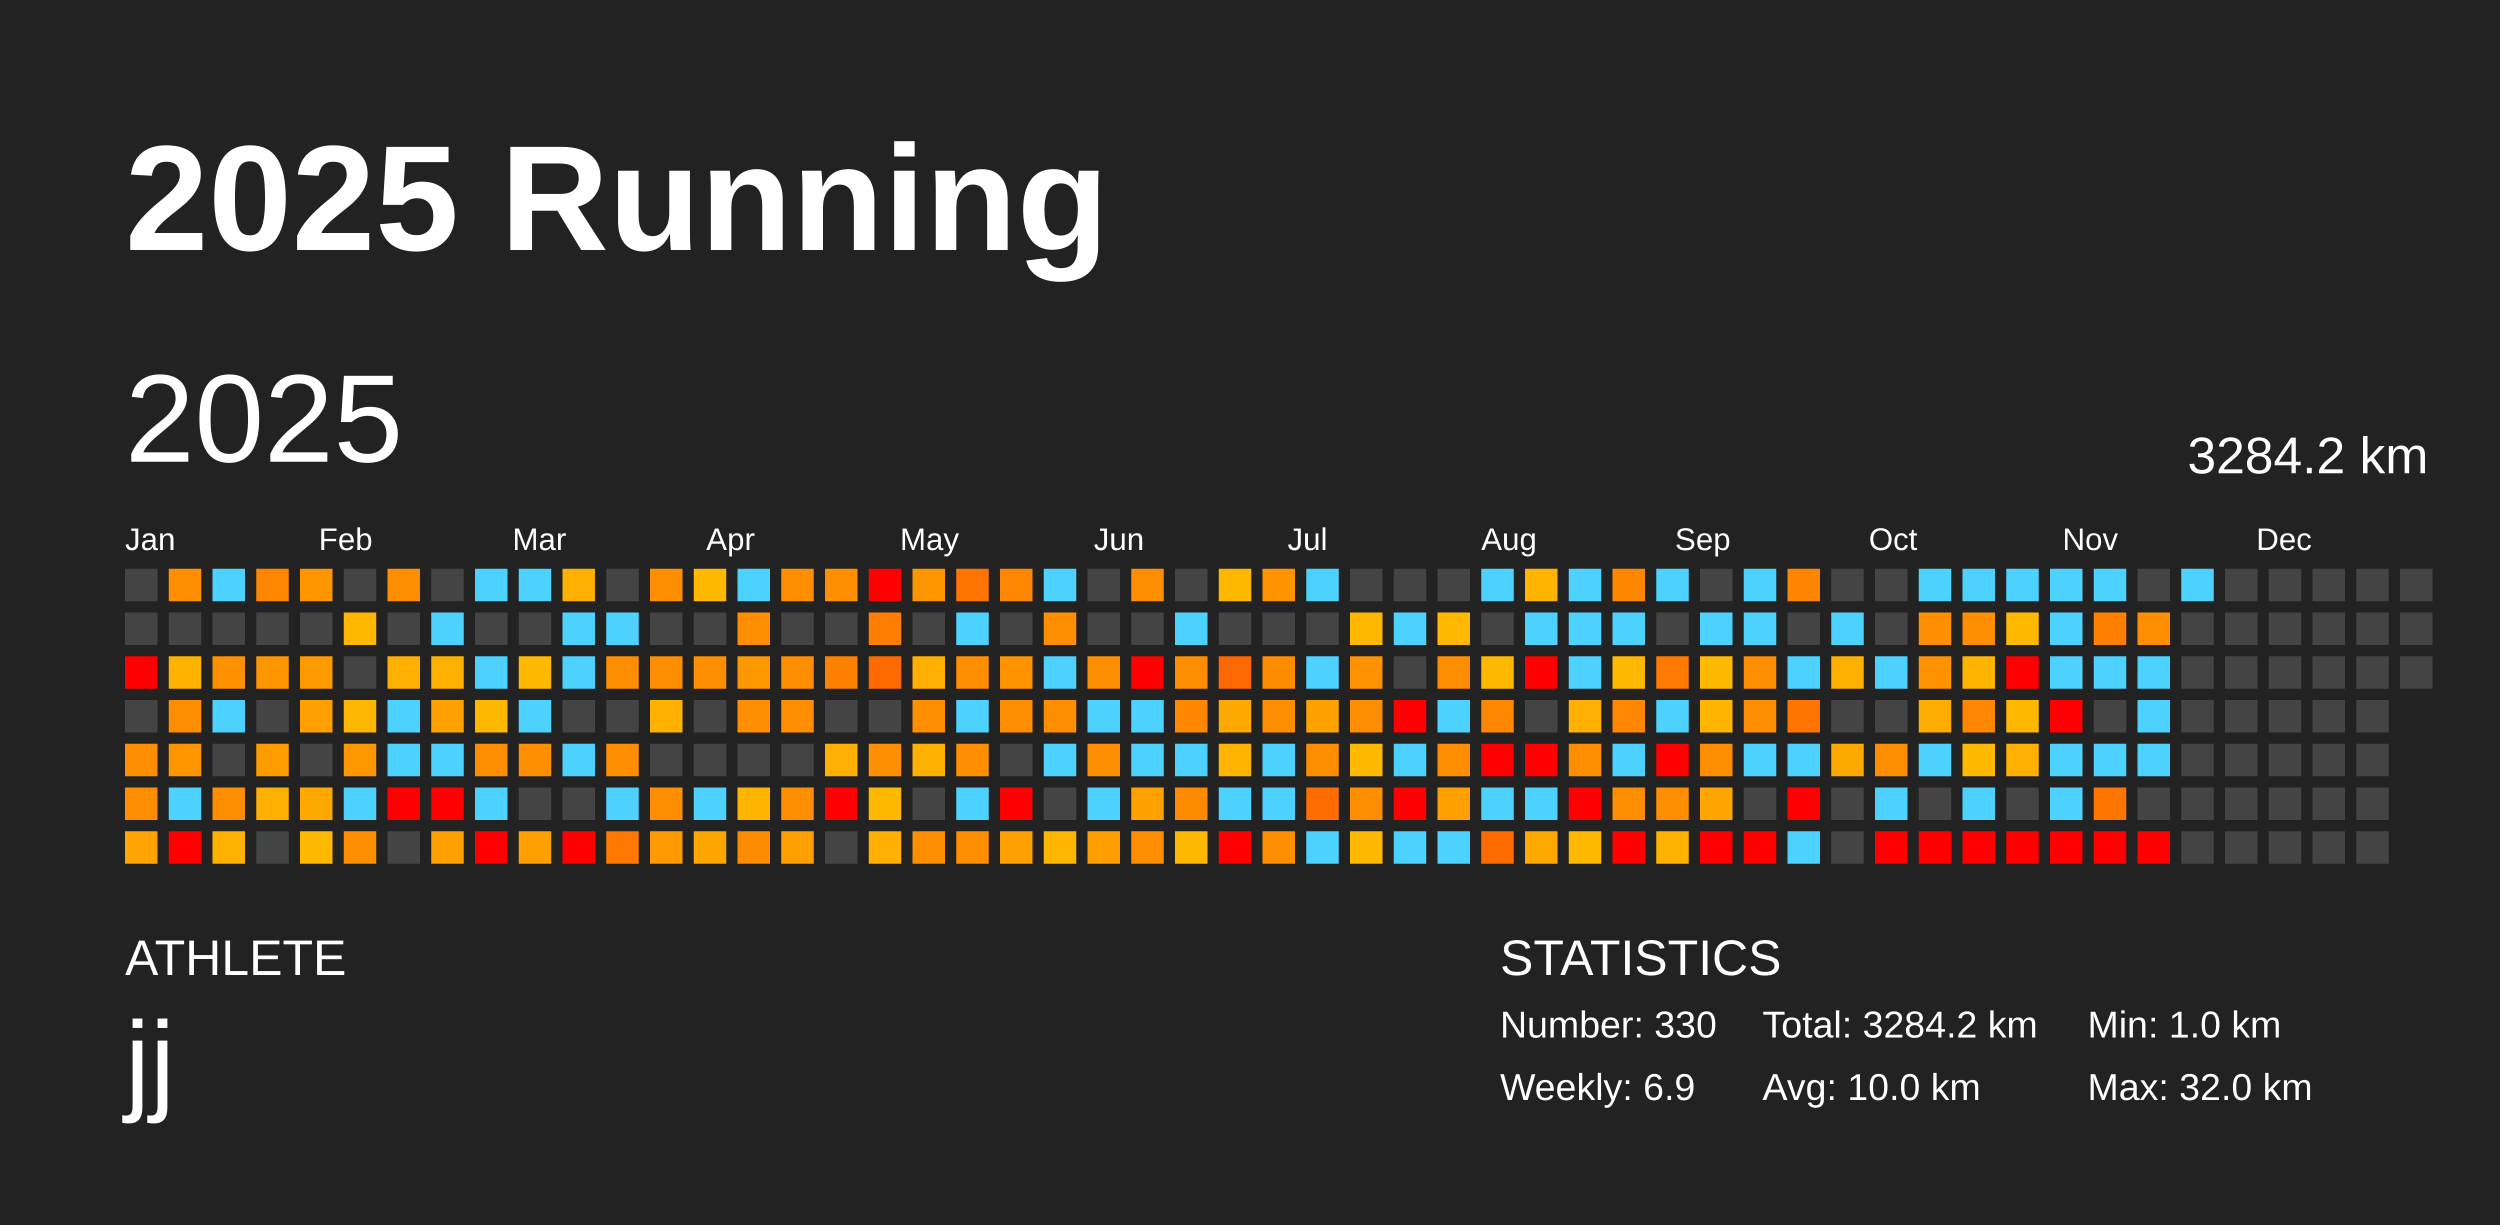
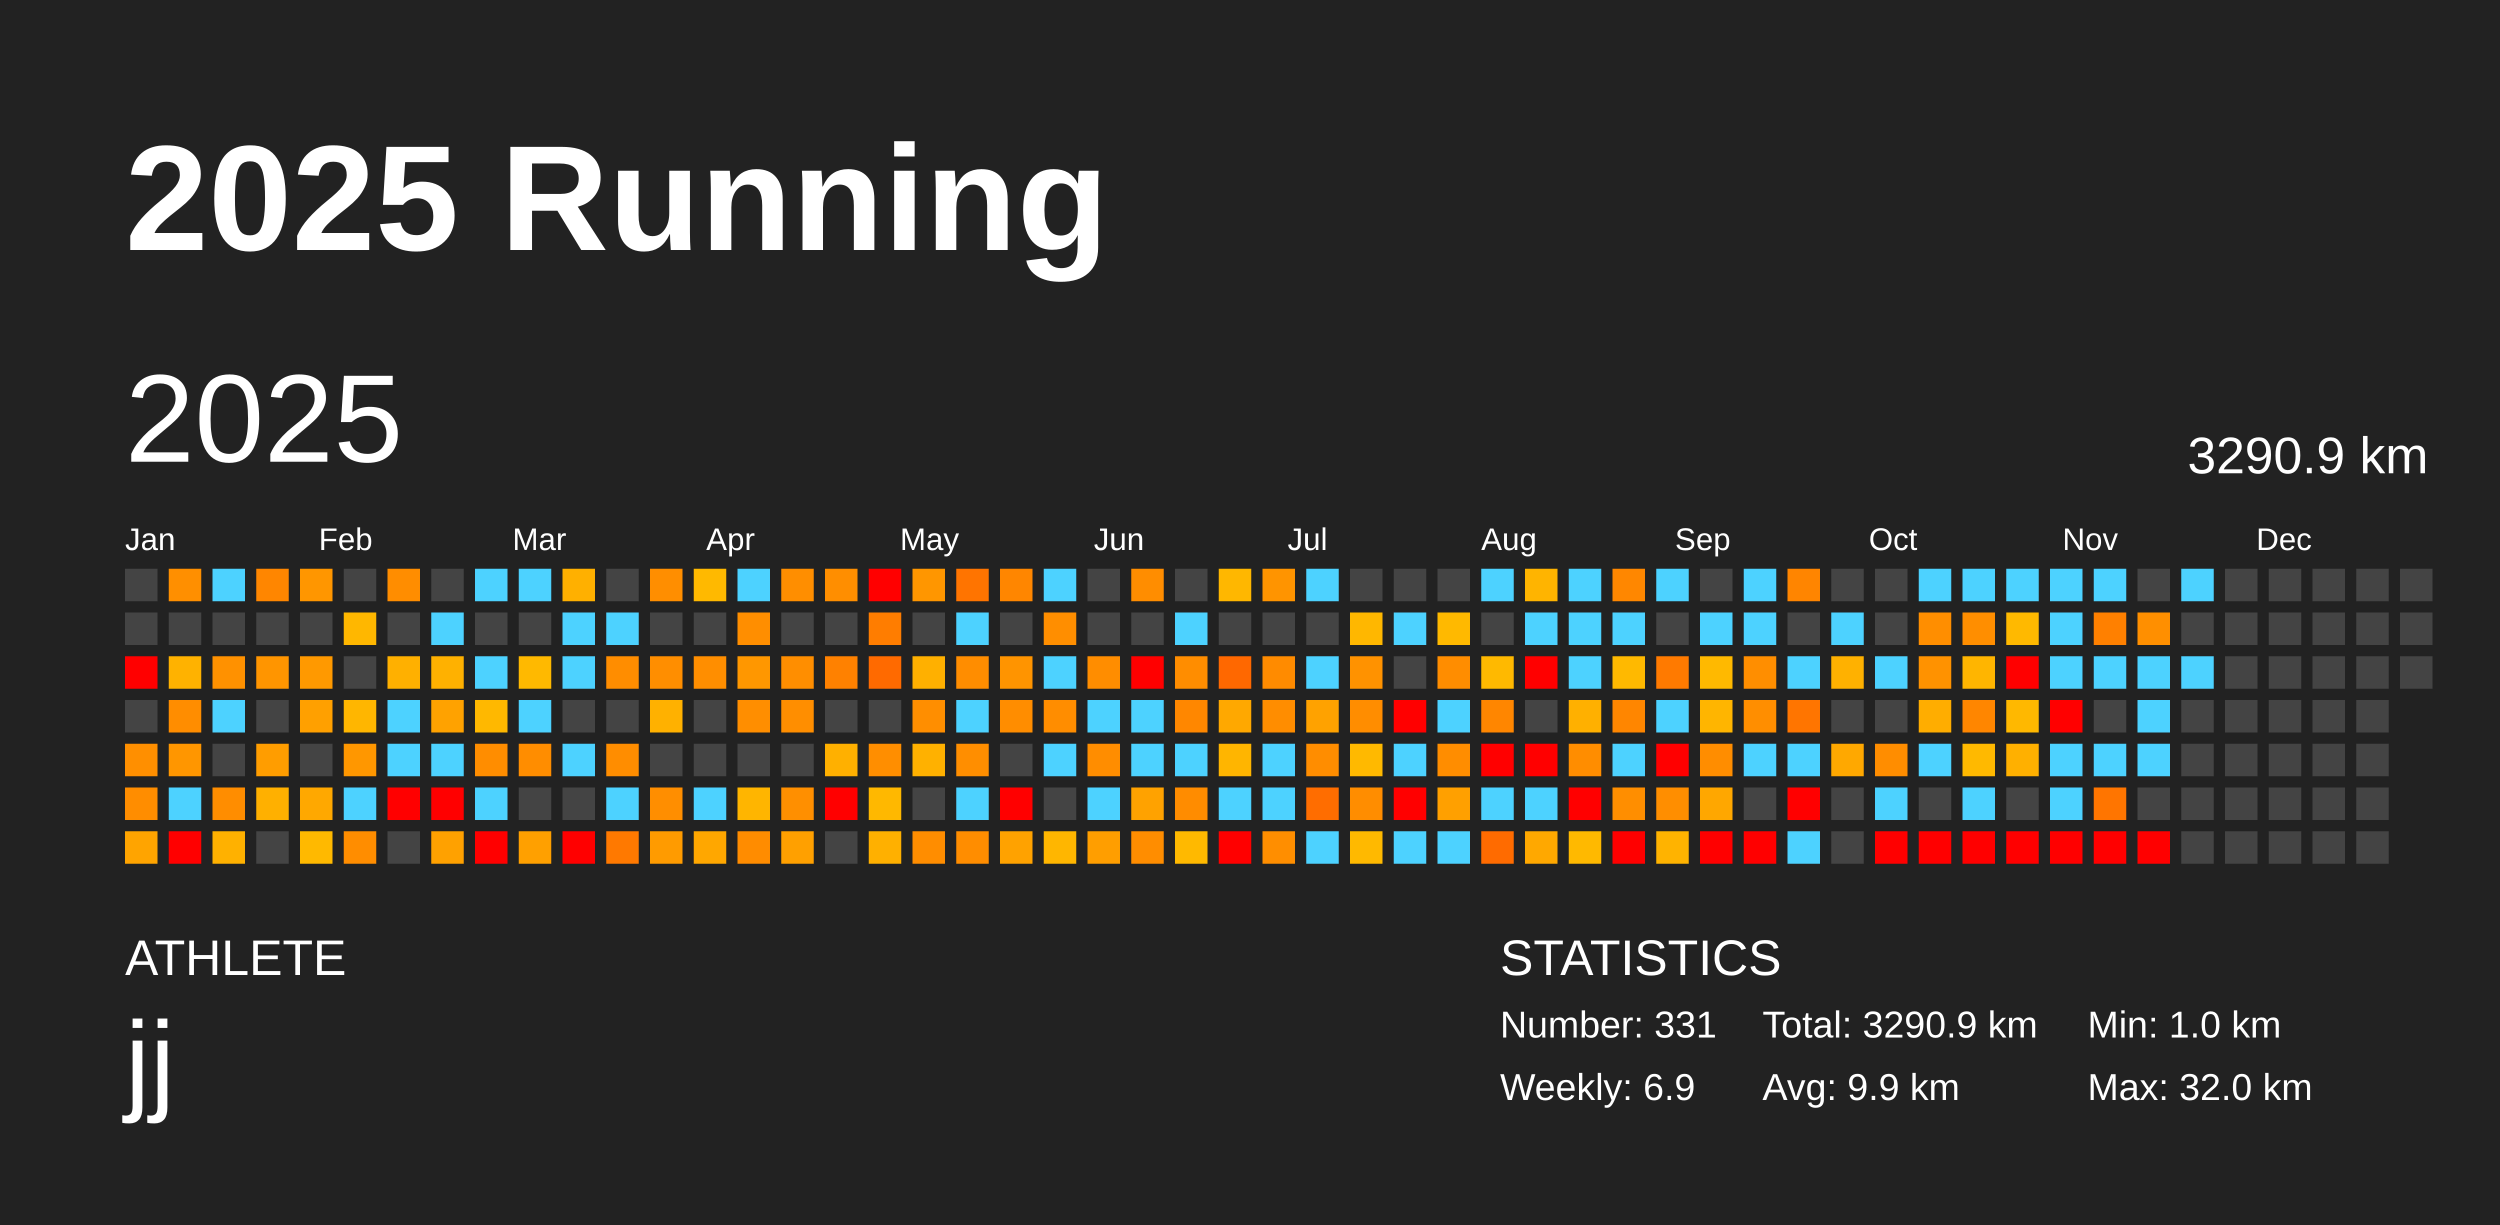
<svg xmlns="http://www.w3.org/2000/svg" baseProfile="full" height="98mm" version="1.1" viewBox="0,0,200,98" width="200mm">
  <defs />
  <rect fill="#222222" height="98" width="200" x="0" y="0" />
  <text fill="#FFFFFF" style="font-size:12px; font-family:Arial; font-weight:bold;" x="10" y="20">2025 Running</text>
  <text fill="#FFFFFF" style="font-size:4px; font-family:Arial" x="10" y="78">ATHLETE</text>
  <text fill="#FFFFFF" style="font-size:9px; font-family:Arial" x="10" y="88">jj</text>
  <text fill="#FFFFFF" style="font-size:4px; font-family:Arial" x="120" y="78">STATISTICS</text>
-   <text fill="#FFFFFF" style="font-size:3px; font-family:Arial" x="120" y="83">Number: 330</text>
+   <text fill="#FFFFFF" style="font-size:3px; font-family:Arial" x="120" y="83">Number: 331</text>
  <text fill="#FFFFFF" style="font-size:3px; font-family:Arial" x="120" y="88">Weekly: 6.9</text>
-   <text fill="#FFFFFF" style="font-size:3px; font-family:Arial" x="141" y="83">Total: 3284.2 km</text>
-   <text fill="#FFFFFF" style="font-size:3px; font-family:Arial" x="141" y="88">Avg: 10.0 km</text>
+   <text fill="#FFFFFF" style="font-size:3px; font-family:Arial" x="141" y="83">Total: 3290.9 km</text>
+   <text fill="#FFFFFF" style="font-size:3px; font-family:Arial" x="141" y="88">Avg: 9.9 km</text>
  <text fill="#FFFFFF" style="font-size:3px; font-family:Arial" x="167" y="83">Min: 1.0 km</text>
  <text fill="#FFFFFF" style="font-size:3px; font-family:Arial" x="167" y="88">Max: 32.0 km</text>
  <text dominant-baseline="hanging" fill="#FFFFFF" style="font-size:10.0px; font-family:Arial;" x="10" y="30">2025</text>
-   <text dominant-baseline="hanging" fill="#FFFFFF" style="font-size:4.125px; font-family:Arial;" x="175" y="35">3284.2 km</text>
+   <text dominant-baseline="hanging" fill="#FFFFFF" style="font-size:4.125px; font-family:Arial;" x="175" y="35">3290.9 km</text>
  <text fill="#FFFFFF" style="font-size:2.5px; font-family:Arial" x="10.0" y="44">Jan</text>
  <text fill="#FFFFFF" style="font-size:2.5px; font-family:Arial" x="25.5" y="44">Feb</text>
  <text fill="#FFFFFF" style="font-size:2.5px; font-family:Arial" x="41.0" y="44">Mar</text>
  <text fill="#FFFFFF" style="font-size:2.5px; font-family:Arial" x="56.5" y="44">Apr</text>
  <text fill="#FFFFFF" style="font-size:2.5px; font-family:Arial" x="72.0" y="44">May</text>
  <text fill="#FFFFFF" style="font-size:2.5px; font-family:Arial" x="87.5" y="44">Jun</text>
  <text fill="#FFFFFF" style="font-size:2.5px; font-family:Arial" x="103.0" y="44">Jul</text>
  <text fill="#FFFFFF" style="font-size:2.5px; font-family:Arial" x="118.5" y="44">Aug</text>
  <text fill="#FFFFFF" style="font-size:2.5px; font-family:Arial" x="134.0" y="44">Sep</text>
  <text fill="#FFFFFF" style="font-size:2.5px; font-family:Arial" x="149.5" y="44">Oct</text>
  <text fill="#FFFFFF" style="font-size:2.5px; font-family:Arial" x="165.0" y="44">Nov</text>
  <text fill="#FFFFFF" style="font-size:2.5px; font-family:Arial" x="180.5" y="44">Dec</text>
  <rect fill="#444444" height="2.6" width="2.6" x="10.0" y="45.5" />
  <rect fill="#444444" height="2.6" width="2.6" x="10.0" y="49.0" />
  <rect fill="red" height="2.6" width="2.6" x="10.0" y="52.5" />
  <rect fill="#444444" height="2.6" width="2.6" x="10.0" y="56.0" />
  <rect fill="#ff8f00" height="2.6" width="2.6" x="10.0" y="59.5" />
  <rect fill="#ff8d00" height="2.6" width="2.6" x="10.0" y="63.0" />
  <rect fill="#ffa400" height="2.6" width="2.6" x="10.0" y="66.5" />
  <rect fill="#ff8f00" height="2.6" width="2.6" x="13.5" y="45.5" />
  <rect fill="#444444" height="2.6" width="2.6" x="13.5" y="49.0" />
  <rect fill="#ffb200" height="2.6" width="2.6" x="13.5" y="52.5" />
  <rect fill="#ff8d00" height="2.6" width="2.6" x="13.5" y="56.0" />
  <rect fill="#ff9600" height="2.6" width="2.6" x="13.5" y="59.5" />
  <rect fill="#4dd2ff" height="2.6" width="2.6" x="13.5" y="63.0" />
  <rect fill="red" height="2.6" width="2.6" x="13.5" y="66.5" />
  <rect fill="#4dd2ff" height="2.6" width="2.6" x="17.0" y="45.5" />
  <rect fill="#444444" height="2.6" width="2.6" x="17.0" y="49.0" />
  <rect fill="#ff9100" height="2.6" width="2.6" x="17.0" y="52.5" />
  <rect fill="#4dd2ff" height="2.6" width="2.6" x="17.0" y="56.0" />
  <rect fill="#444444" height="2.6" width="2.6" x="17.0" y="59.5" />
  <rect fill="#ff8d00" height="2.6" width="2.6" x="17.0" y="63.0" />
  <rect fill="#ffb100" height="2.6" width="2.6" x="17.0" y="66.5" />
  <rect fill="#ff8600" height="2.6" width="2.6" x="20.5" y="45.5" />
  <rect fill="#444444" height="2.6" width="2.6" x="20.5" y="49.0" />
  <rect fill="#ff9500" height="2.6" width="2.6" x="20.5" y="52.5" />
  <rect fill="#444444" height="2.6" width="2.6" x="20.5" y="56.0" />
  <rect fill="#ff9d00" height="2.6" width="2.6" x="20.5" y="59.5" />
  <rect fill="#ffb000" height="2.6" width="2.6" x="20.5" y="63.0" />
  <rect fill="#444444" height="2.6" width="2.6" x="20.5" y="66.5" />
  <rect fill="#ff9600" height="2.6" width="2.6" x="24.0" y="45.5" />
  <rect fill="#444444" height="2.6" width="2.6" x="24.0" y="49.0" />
  <rect fill="#ff9900" height="2.6" width="2.6" x="24.0" y="52.5" />
  <rect fill="#ffa000" height="2.6" width="2.6" x="24.0" y="56.0" />
  <rect fill="#444444" height="2.6" width="2.6" x="24.0" y="59.5" />
  <rect fill="#ffa800" height="2.6" width="2.6" x="24.0" y="63.0" />
  <rect fill="#ffb900" height="2.6" width="2.6" x="24.0" y="66.5" />
  <rect fill="#444444" height="2.6" width="2.6" x="27.5" y="45.5" />
  <rect fill="#ffb700" height="2.6" width="2.6" x="27.5" y="49.0" />
  <rect fill="#444444" height="2.6" width="2.6" x="27.5" y="52.5" />
  <rect fill="#ffb600" height="2.6" width="2.6" x="27.5" y="56.0" />
  <rect fill="#ff9700" height="2.6" width="2.6" x="27.5" y="59.5" />
  <rect fill="#4dd2ff" height="2.6" width="2.6" x="27.5" y="63.0" />
  <rect fill="#ff8d00" height="2.6" width="2.6" x="27.5" y="66.5" />
  <rect fill="#ff8d00" height="2.6" width="2.6" x="31.0" y="45.5" />
  <rect fill="#444444" height="2.6" width="2.6" x="31.0" y="49.0" />
  <rect fill="#ffb000" height="2.6" width="2.6" x="31.0" y="52.5" />
  <rect fill="#4dd2ff" height="2.6" width="2.6" x="31.0" y="56.0" />
  <rect fill="#4dd2ff" height="2.6" width="2.6" x="31.0" y="59.5" />
  <rect fill="red" height="2.6" width="2.6" x="31.0" y="63.0" />
  <rect fill="#444444" height="2.6" width="2.6" x="31.0" y="66.5" />
  <rect fill="#444444" height="2.6" width="2.6" x="34.5" y="45.5" />
  <rect fill="#4dd2ff" height="2.6" width="2.6" x="34.5" y="49.0" />
  <rect fill="#ffb100" height="2.6" width="2.6" x="34.5" y="52.5" />
  <rect fill="#ffa200" height="2.6" width="2.6" x="34.5" y="56.0" />
  <rect fill="#4dd2ff" height="2.6" width="2.6" x="34.5" y="59.5" />
  <rect fill="red" height="2.6" width="2.6" x="34.5" y="63.0" />
  <rect fill="#ffa100" height="2.6" width="2.6" x="34.5" y="66.5" />
  <rect fill="#4dd2ff" height="2.6" width="2.6" x="38.0" y="45.5" />
  <rect fill="#444444" height="2.6" width="2.6" x="38.0" y="49.0" />
  <rect fill="#4dd2ff" height="2.6" width="2.6" x="38.0" y="52.5" />
  <rect fill="#ffb800" height="2.6" width="2.6" x="38.0" y="56.0" />
  <rect fill="#ff8d00" height="2.6" width="2.6" x="38.0" y="59.5" />
  <rect fill="#4dd2ff" height="2.6" width="2.6" x="38.0" y="63.0" />
  <rect fill="red" height="2.6" width="2.6" x="38.0" y="66.5" />
  <rect fill="#4dd2ff" height="2.6" width="2.6" x="41.5" y="45.5" />
  <rect fill="#444444" height="2.6" width="2.6" x="41.5" y="49.0" />
  <rect fill="#ffb900" height="2.6" width="2.6" x="41.5" y="52.5" />
  <rect fill="#4dd2ff" height="2.6" width="2.6" x="41.5" y="56.0" />
  <rect fill="#ff8d00" height="2.6" width="2.6" x="41.5" y="59.5" />
  <rect fill="#444444" height="2.6" width="2.6" x="41.5" y="63.0" />
  <rect fill="#ffa000" height="2.6" width="2.6" x="41.5" y="66.5" />
  <rect fill="#ffb000" height="2.6" width="2.6" x="45.0" y="45.5" />
  <rect fill="#4dd2ff" height="2.6" width="2.6" x="45.0" y="49.0" />
  <rect fill="#4dd2ff" height="2.6" width="2.6" x="45.0" y="52.5" />
  <rect fill="#444444" height="2.6" width="2.6" x="45.0" y="56.0" />
  <rect fill="#4dd2ff" height="2.6" width="2.6" x="45.0" y="59.5" />
  <rect fill="#444444" height="2.6" width="2.6" x="45.0" y="63.0" />
  <rect fill="red" height="2.6" width="2.6" x="45.0" y="66.5" />
  <rect fill="#444444" height="2.6" width="2.6" x="48.5" y="45.5" />
  <rect fill="#4dd2ff" height="2.6" width="2.6" x="48.5" y="49.0" />
  <rect fill="#ff8d00" height="2.6" width="2.6" x="48.5" y="52.5" />
  <rect fill="#444444" height="2.6" width="2.6" x="48.5" y="56.0" />
  <rect fill="#ff8d00" height="2.6" width="2.6" x="48.5" y="59.5" />
  <rect fill="#4dd2ff" height="2.6" width="2.6" x="48.5" y="63.0" />
  <rect fill="#ff7900" height="2.6" width="2.6" x="48.5" y="66.5" />
  <rect fill="#ff8e00" height="2.6" width="2.6" x="52.0" y="45.5" />
  <rect fill="#444444" height="2.6" width="2.6" x="52.0" y="49.0" />
  <rect fill="#ff8e00" height="2.6" width="2.6" x="52.0" y="52.5" />
  <rect fill="#ffb100" height="2.6" width="2.6" x="52.0" y="56.0" />
  <rect fill="#444444" height="2.6" width="2.6" x="52.0" y="59.5" />
  <rect fill="#ff8e00" height="2.6" width="2.6" x="52.0" y="63.0" />
  <rect fill="#ff9b00" height="2.6" width="2.6" x="52.0" y="66.5" />
  <rect fill="#ffb900" height="2.6" width="2.6" x="55.5" y="45.5" />
  <rect fill="#444444" height="2.6" width="2.6" x="55.5" y="49.0" />
  <rect fill="#ff8e00" height="2.6" width="2.6" x="55.5" y="52.5" />
  <rect fill="#444444" height="2.6" width="2.6" x="55.5" y="56.0" />
  <rect fill="#444444" height="2.6" width="2.6" x="55.5" y="59.5" />
  <rect fill="#4dd2ff" height="2.6" width="2.6" x="55.5" y="63.0" />
  <rect fill="#ffa700" height="2.6" width="2.6" x="55.5" y="66.5" />
  <rect fill="#4dd2ff" height="2.6" width="2.6" x="59.0" y="45.5" />
  <rect fill="#ff8e00" height="2.6" width="2.6" x="59.0" y="49.0" />
  <rect fill="#ff9700" height="2.6" width="2.6" x="59.0" y="52.5" />
  <rect fill="#ff8e00" height="2.6" width="2.6" x="59.0" y="56.0" />
  <rect fill="#444444" height="2.6" width="2.6" x="59.0" y="59.5" />
  <rect fill="#ffb500" height="2.6" width="2.6" x="59.0" y="63.0" />
  <rect fill="#ff8c00" height="2.6" width="2.6" x="59.0" y="66.5" />
  <rect fill="#ff8e00" height="2.6" width="2.6" x="62.5" y="45.5" />
  <rect fill="#444444" height="2.6" width="2.6" x="62.5" y="49.0" />
  <rect fill="#ff8e00" height="2.6" width="2.6" x="62.5" y="52.5" />
  <rect fill="#ff8e00" height="2.6" width="2.6" x="62.5" y="56.0" />
  <rect fill="#444444" height="2.6" width="2.6" x="62.5" y="59.5" />
  <rect fill="#ff8f00" height="2.6" width="2.6" x="62.5" y="63.0" />
  <rect fill="#ffa000" height="2.6" width="2.6" x="62.5" y="66.5" />
  <rect fill="#ff8e00" height="2.6" width="2.6" x="66.0" y="45.5" />
  <rect fill="#444444" height="2.6" width="2.6" x="66.0" y="49.0" />
  <rect fill="#ff8100" height="2.6" width="2.6" x="66.0" y="52.5" />
  <rect fill="#444444" height="2.6" width="2.6" x="66.0" y="56.0" />
  <rect fill="#ffb000" height="2.6" width="2.6" x="66.0" y="59.5" />
  <rect fill="red" height="2.6" width="2.6" x="66.0" y="63.0" />
  <rect fill="#444444" height="2.6" width="2.6" x="66.0" y="66.5" />
  <rect fill="red" height="2.6" width="2.6" x="69.5" y="45.5" />
  <rect fill="#ff7d00" height="2.6" width="2.6" x="69.5" y="49.0" />
  <rect fill="#ff6a00" height="2.6" width="2.6" x="69.5" y="52.5" />
  <rect fill="#444444" height="2.6" width="2.6" x="69.5" y="56.0" />
  <rect fill="#ff8e00" height="2.6" width="2.6" x="69.5" y="59.5" />
  <rect fill="#ffb800" height="2.6" width="2.6" x="69.5" y="63.0" />
  <rect fill="#ffb000" height="2.6" width="2.6" x="69.5" y="66.5" />
  <rect fill="#ff9600" height="2.6" width="2.6" x="73.0" y="45.5" />
  <rect fill="#444444" height="2.6" width="2.6" x="73.0" y="49.0" />
  <rect fill="#ffb000" height="2.6" width="2.6" x="73.0" y="52.5" />
  <rect fill="#ff8e00" height="2.6" width="2.6" x="73.0" y="56.0" />
  <rect fill="#ffb100" height="2.6" width="2.6" x="73.0" y="59.5" />
  <rect fill="#444444" height="2.6" width="2.6" x="73.0" y="63.0" />
  <rect fill="#ff8d00" height="2.6" width="2.6" x="73.0" y="66.5" />
  <rect fill="#ff7400" height="2.6" width="2.6" x="76.5" y="45.5" />
  <rect fill="#4dd2ff" height="2.6" width="2.6" x="76.5" y="49.0" />
  <rect fill="#ff8d00" height="2.6" width="2.6" x="76.5" y="52.5" />
  <rect fill="#4dd2ff" height="2.6" width="2.6" x="76.5" y="56.0" />
  <rect fill="#ff8e00" height="2.6" width="2.6" x="76.5" y="59.5" />
  <rect fill="#4dd2ff" height="2.6" width="2.6" x="76.5" y="63.0" />
  <rect fill="#ff8d00" height="2.6" width="2.6" x="76.5" y="66.5" />
  <rect fill="#ff8600" height="2.6" width="2.6" x="80.0" y="45.5" />
  <rect fill="#444444" height="2.6" width="2.6" x="80.0" y="49.0" />
  <rect fill="#ff9400" height="2.6" width="2.6" x="80.0" y="52.5" />
  <rect fill="#ff8d00" height="2.6" width="2.6" x="80.0" y="56.0" />
  <rect fill="#444444" height="2.6" width="2.6" x="80.0" y="59.5" />
  <rect fill="red" height="2.6" width="2.6" x="80.0" y="63.0" />
  <rect fill="#ffa200" height="2.6" width="2.6" x="80.0" y="66.5" />
  <rect fill="#4dd2ff" height="2.6" width="2.6" x="83.5" y="45.5" />
  <rect fill="#ff8e00" height="2.6" width="2.6" x="83.5" y="49.0" />
  <rect fill="#4dd2ff" height="2.6" width="2.6" x="83.5" y="52.5" />
  <rect fill="#ff8d00" height="2.6" width="2.6" x="83.5" y="56.0" />
  <rect fill="#4dd2ff" height="2.6" width="2.6" x="83.5" y="59.5" />
  <rect fill="#444444" height="2.6" width="2.6" x="83.5" y="63.0" />
  <rect fill="#ffb600" height="2.6" width="2.6" x="83.5" y="66.5" />
  <rect fill="#444444" height="2.6" width="2.6" x="87.0" y="45.5" />
  <rect fill="#444444" height="2.6" width="2.6" x="87.0" y="49.0" />
  <rect fill="#ff8d00" height="2.6" width="2.6" x="87.0" y="52.5" />
  <rect fill="#4dd2ff" height="2.6" width="2.6" x="87.0" y="56.0" />
  <rect fill="#ff8d00" height="2.6" width="2.6" x="87.0" y="59.5" />
  <rect fill="#4dd2ff" height="2.6" width="2.6" x="87.0" y="63.0" />
  <rect fill="#ff9e00" height="2.6" width="2.6" x="87.0" y="66.5" />
  <rect fill="#ff8d00" height="2.6" width="2.6" x="90.5" y="45.5" />
  <rect fill="#444444" height="2.6" width="2.6" x="90.5" y="49.0" />
  <rect fill="red" height="2.6" width="2.6" x="90.5" y="52.5" />
  <rect fill="#4dd2ff" height="2.6" width="2.6" x="90.5" y="56.0" />
  <rect fill="#4dd2ff" height="2.6" width="2.6" x="90.5" y="59.5" />
  <rect fill="#ffa200" height="2.6" width="2.6" x="90.5" y="63.0" />
  <rect fill="#ff8d00" height="2.6" width="2.6" x="90.5" y="66.5" />
  <rect fill="#444444" height="2.6" width="2.6" x="94.0" y="45.5" />
  <rect fill="#4dd2ff" height="2.6" width="2.6" x="94.0" y="49.0" />
  <rect fill="#ff8d00" height="2.6" width="2.6" x="94.0" y="52.5" />
  <rect fill="#ff8700" height="2.6" width="2.6" x="94.0" y="56.0" />
  <rect fill="#4dd2ff" height="2.6" width="2.6" x="94.0" y="59.5" />
  <rect fill="#ff8c00" height="2.6" width="2.6" x="94.0" y="63.0" />
  <rect fill="#ffb900" height="2.6" width="2.6" x="94.0" y="66.5" />
  <rect fill="#ffb700" height="2.6" width="2.6" x="97.5" y="45.5" />
  <rect fill="#444444" height="2.6" width="2.6" x="97.5" y="49.0" />
  <rect fill="#ff6800" height="2.6" width="2.6" x="97.5" y="52.5" />
  <rect fill="#ffa800" height="2.6" width="2.6" x="97.5" y="56.0" />
  <rect fill="#ffb500" height="2.6" width="2.6" x="97.5" y="59.5" />
  <rect fill="#4dd2ff" height="2.6" width="2.6" x="97.5" y="63.0" />
  <rect fill="red" height="2.6" width="2.6" x="97.5" y="66.5" />
  <rect fill="#ff9400" height="2.6" width="2.6" x="101.0" y="45.5" />
  <rect fill="#444444" height="2.6" width="2.6" x="101.0" y="49.0" />
  <rect fill="#ff8b00" height="2.6" width="2.6" x="101.0" y="52.5" />
  <rect fill="#ff8d00" height="2.6" width="2.6" x="101.0" y="56.0" />
  <rect fill="#4dd2ff" height="2.6" width="2.6" x="101.0" y="59.5" />
  <rect fill="#4dd2ff" height="2.6" width="2.6" x="101.0" y="63.0" />
  <rect fill="#ff8e00" height="2.6" width="2.6" x="101.0" y="66.5" />
  <rect fill="#4dd2ff" height="2.6" width="2.6" x="104.5" y="45.5" />
  <rect fill="#444444" height="2.6" width="2.6" x="104.5" y="49.0" />
  <rect fill="#4dd2ff" height="2.6" width="2.6" x="104.5" y="52.5" />
  <rect fill="#ffa200" height="2.6" width="2.6" x="104.5" y="56.0" />
  <rect fill="#ff8d00" height="2.6" width="2.6" x="104.5" y="59.5" />
  <rect fill="#ff6d00" height="2.6" width="2.6" x="104.5" y="63.0" />
  <rect fill="#4dd2ff" height="2.6" width="2.6" x="104.5" y="66.5" />
  <rect fill="#444444" height="2.6" width="2.6" x="108.0" y="45.5" />
  <rect fill="#ffb700" height="2.6" width="2.6" x="108.0" y="49.0" />
  <rect fill="#ff9200" height="2.6" width="2.6" x="108.0" y="52.5" />
  <rect fill="#ff8d00" height="2.6" width="2.6" x="108.0" y="56.0" />
  <rect fill="#ffb900" height="2.6" width="2.6" x="108.0" y="59.5" />
  <rect fill="#ff8d00" height="2.6" width="2.6" x="108.0" y="63.0" />
  <rect fill="#ffb900" height="2.6" width="2.6" x="108.0" y="66.5" />
  <rect fill="#444444" height="2.6" width="2.6" x="111.5" y="45.5" />
  <rect fill="#4dd2ff" height="2.6" width="2.6" x="111.5" y="49.0" />
  <rect fill="#444444" height="2.6" width="2.6" x="111.5" y="52.5" />
  <rect fill="red" height="2.6" width="2.6" x="111.5" y="56.0" />
  <rect fill="#4dd2ff" height="2.6" width="2.6" x="111.5" y="59.5" />
  <rect fill="red" height="2.6" width="2.6" x="111.5" y="63.0" />
  <rect fill="#4dd2ff" height="2.6" width="2.6" x="111.5" y="66.5" />
  <rect fill="#444444" height="2.6" width="2.6" x="115.0" y="45.5" />
  <rect fill="#ffb900" height="2.6" width="2.6" x="115.0" y="49.0" />
  <rect fill="#ff8d00" height="2.6" width="2.6" x="115.0" y="52.5" />
  <rect fill="#4dd2ff" height="2.6" width="2.6" x="115.0" y="56.0" />
  <rect fill="#ff8d00" height="2.6" width="2.6" x="115.0" y="59.5" />
  <rect fill="#ffa000" height="2.6" width="2.6" x="115.0" y="63.0" />
  <rect fill="#4dd2ff" height="2.6" width="2.6" x="115.0" y="66.5" />
  <rect fill="#4dd2ff" height="2.6" width="2.6" x="118.5" y="45.5" />
  <rect fill="#444444" height="2.6" width="2.6" x="118.5" y="49.0" />
  <rect fill="#ffb900" height="2.6" width="2.6" x="118.5" y="52.5" />
  <rect fill="#ff8600" height="2.6" width="2.6" x="118.5" y="56.0" />
  <rect fill="red" height="2.6" width="2.6" x="118.5" y="59.5" />
  <rect fill="#4dd2ff" height="2.6" width="2.6" x="118.5" y="63.0" />
  <rect fill="#ff6b00" height="2.6" width="2.6" x="118.5" y="66.5" />
  <rect fill="#ffb400" height="2.6" width="2.6" x="122.0" y="45.5" />
  <rect fill="#4dd2ff" height="2.6" width="2.6" x="122.0" y="49.0" />
  <rect fill="red" height="2.6" width="2.6" x="122.0" y="52.5" />
  <rect fill="#444444" height="2.6" width="2.6" x="122.0" y="56.0" />
  <rect fill="red" height="2.6" width="2.6" x="122.0" y="59.5" />
  <rect fill="#4dd2ff" height="2.6" width="2.6" x="122.0" y="63.0" />
  <rect fill="#ffa800" height="2.6" width="2.6" x="122.0" y="66.5" />
  <rect fill="#4dd2ff" height="2.6" width="2.6" x="125.5" y="45.5" />
  <rect fill="#4dd2ff" height="2.6" width="2.6" x="125.5" y="49.0" />
  <rect fill="#4dd2ff" height="2.6" width="2.6" x="125.5" y="52.5" />
  <rect fill="#ffb000" height="2.6" width="2.6" x="125.5" y="56.0" />
  <rect fill="#ff8d00" height="2.6" width="2.6" x="125.5" y="59.5" />
  <rect fill="red" height="2.6" width="2.6" x="125.5" y="63.0" />
  <rect fill="#ffb900" height="2.6" width="2.6" x="125.5" y="66.5" />
  <rect fill="#ff8700" height="2.6" width="2.6" x="129.0" y="45.5" />
  <rect fill="#4dd2ff" height="2.6" width="2.6" x="129.0" y="49.0" />
  <rect fill="#ffb900" height="2.6" width="2.6" x="129.0" y="52.5" />
  <rect fill="#ff8600" height="2.6" width="2.6" x="129.0" y="56.0" />
  <rect fill="#4dd2ff" height="2.6" width="2.6" x="129.0" y="59.5" />
  <rect fill="#ff8e00" height="2.6" width="2.6" x="129.0" y="63.0" />
  <rect fill="red" height="2.6" width="2.6" x="129.0" y="66.5" />
  <rect fill="#4dd2ff" height="2.6" width="2.6" x="132.5" y="45.5" />
  <rect fill="#444444" height="2.6" width="2.6" x="132.5" y="49.0" />
  <rect fill="#ff7a00" height="2.6" width="2.6" x="132.5" y="52.5" />
  <rect fill="#4dd2ff" height="2.6" width="2.6" x="132.5" y="56.0" />
  <rect fill="red" height="2.6" width="2.6" x="132.5" y="59.5" />
  <rect fill="#ff8e00" height="2.6" width="2.6" x="132.5" y="63.0" />
  <rect fill="#ffb300" height="2.6" width="2.6" x="132.5" y="66.5" />
  <rect fill="#444444" height="2.6" width="2.6" x="136.0" y="45.5" />
  <rect fill="#4dd2ff" height="2.6" width="2.6" x="136.0" y="49.0" />
  <rect fill="#ffb900" height="2.6" width="2.6" x="136.0" y="52.5" />
  <rect fill="#ffb500" height="2.6" width="2.6" x="136.0" y="56.0" />
  <rect fill="#ff8d00" height="2.6" width="2.6" x="136.0" y="59.5" />
  <rect fill="#ffa700" height="2.6" width="2.6" x="136.0" y="63.0" />
  <rect fill="red" height="2.6" width="2.6" x="136.0" y="66.5" />
  <rect fill="#4dd2ff" height="2.6" width="2.6" x="139.5" y="45.5" />
  <rect fill="#4dd2ff" height="2.6" width="2.6" x="139.5" y="49.0" />
  <rect fill="#ff8e00" height="2.6" width="2.6" x="139.5" y="52.5" />
  <rect fill="#ff8e00" height="2.6" width="2.6" x="139.5" y="56.0" />
  <rect fill="#4dd2ff" height="2.6" width="2.6" x="139.5" y="59.5" />
  <rect fill="#444444" height="2.6" width="2.6" x="139.5" y="63.0" />
  <rect fill="red" height="2.6" width="2.6" x="139.5" y="66.5" />
  <rect fill="#ff8500" height="2.6" width="2.6" x="143.0" y="45.5" />
  <rect fill="#444444" height="2.6" width="2.6" x="143.0" y="49.0" />
  <rect fill="#4dd2ff" height="2.6" width="2.6" x="143.0" y="52.5" />
  <rect fill="#ff7500" height="2.6" width="2.6" x="143.0" y="56.0" />
  <rect fill="#4dd2ff" height="2.6" width="2.6" x="143.0" y="59.5" />
  <rect fill="red" height="2.6" width="2.6" x="143.0" y="63.0" />
  <rect fill="#4dd2ff" height="2.6" width="2.6" x="143.0" y="66.5" />
  <rect fill="#444444" height="2.6" width="2.6" x="146.5" y="45.5" />
  <rect fill="#4dd2ff" height="2.6" width="2.6" x="146.5" y="49.0" />
  <rect fill="#ffb100" height="2.6" width="2.6" x="146.5" y="52.5" />
  <rect fill="#444444" height="2.6" width="2.6" x="146.5" y="56.0" />
  <rect fill="#ffa800" height="2.6" width="2.6" x="146.5" y="59.5" />
  <rect fill="#444444" height="2.6" width="2.6" x="146.5" y="63.0" />
  <rect fill="#444444" height="2.6" width="2.6" x="146.5" y="66.5" />
  <rect fill="#444444" height="2.6" width="2.6" x="150.0" y="45.5" />
  <rect fill="#444444" height="2.6" width="2.6" x="150.0" y="49.0" />
  <rect fill="#4dd2ff" height="2.6" width="2.6" x="150.0" y="52.5" />
  <rect fill="#444444" height="2.6" width="2.6" x="150.0" y="56.0" />
  <rect fill="#ff8d00" height="2.6" width="2.6" x="150.0" y="59.5" />
  <rect fill="#4dd2ff" height="2.6" width="2.6" x="150.0" y="63.0" />
  <rect fill="red" height="2.6" width="2.6" x="150.0" y="66.5" />
  <rect fill="#4dd2ff" height="2.6" width="2.6" x="153.5" y="45.5" />
  <rect fill="#ff8e00" height="2.6" width="2.6" x="153.5" y="49.0" />
  <rect fill="#ff9200" height="2.6" width="2.6" x="153.5" y="52.5" />
  <rect fill="#ffad00" height="2.6" width="2.6" x="153.5" y="56.0" />
  <rect fill="#4dd2ff" height="2.6" width="2.6" x="153.5" y="59.5" />
  <rect fill="#444444" height="2.6" width="2.6" x="153.5" y="63.0" />
  <rect fill="red" height="2.6" width="2.6" x="153.5" y="66.5" />
  <rect fill="#4dd2ff" height="2.6" width="2.6" x="157.0" y="45.5" />
  <rect fill="#ff8e00" height="2.6" width="2.6" x="157.0" y="49.0" />
  <rect fill="#ffb500" height="2.6" width="2.6" x="157.0" y="52.5" />
  <rect fill="#ff8600" height="2.6" width="2.6" x="157.0" y="56.0" />
  <rect fill="#ffb900" height="2.6" width="2.6" x="157.0" y="59.5" />
  <rect fill="#4dd2ff" height="2.6" width="2.6" x="157.0" y="63.0" />
  <rect fill="red" height="2.6" width="2.6" x="157.0" y="66.5" />
  <rect fill="#4dd2ff" height="2.6" width="2.6" x="160.5" y="45.5" />
  <rect fill="#ffb900" height="2.6" width="2.6" x="160.5" y="49.0" />
  <rect fill="red" height="2.6" width="2.6" x="160.5" y="52.5" />
  <rect fill="#ffb800" height="2.6" width="2.6" x="160.5" y="56.0" />
  <rect fill="#ffb000" height="2.6" width="2.6" x="160.5" y="59.5" />
  <rect fill="#444444" height="2.6" width="2.6" x="160.5" y="63.0" />
  <rect fill="red" height="2.6" width="2.6" x="160.5" y="66.5" />
  <rect fill="#4dd2ff" height="2.6" width="2.6" x="164.0" y="45.5" />
  <rect fill="#4dd2ff" height="2.6" width="2.6" x="164.0" y="49.0" />
  <rect fill="#4dd2ff" height="2.6" width="2.6" x="164.0" y="52.5" />
  <rect fill="red" height="2.6" width="2.6" x="164.0" y="56.0" />
  <rect fill="#4dd2ff" height="2.6" width="2.6" x="164.0" y="59.5" />
  <rect fill="#4dd2ff" height="2.6" width="2.6" x="164.0" y="63.0" />
  <rect fill="red" height="2.6" width="2.6" x="164.0" y="66.5" />
  <rect fill="#4dd2ff" height="2.6" width="2.6" x="167.5" y="45.5" />
  <rect fill="#ff8000" height="2.6" width="2.6" x="167.5" y="49.0" />
  <rect fill="#4dd2ff" height="2.6" width="2.6" x="167.5" y="52.5" />
  <rect fill="#444444" height="2.6" width="2.6" x="167.5" y="56.0" />
  <rect fill="#4dd2ff" height="2.6" width="2.6" x="167.5" y="59.5" />
  <rect fill="#ff7500" height="2.6" width="2.6" x="167.5" y="63.0" />
  <rect fill="red" height="2.6" width="2.6" x="167.5" y="66.5" />
  <rect fill="#444444" height="2.6" width="2.6" x="171.0" y="45.5" />
  <rect fill="#ff8f00" height="2.6" width="2.6" x="171.0" y="49.0" />
  <rect fill="#4dd2ff" height="2.6" width="2.6" x="171.0" y="52.5" />
  <rect fill="#4dd2ff" height="2.6" width="2.6" x="171.0" y="56.0" />
  <rect fill="#4dd2ff" height="2.6" width="2.6" x="171.0" y="59.5" />
  <rect fill="#444444" height="2.6" width="2.6" x="171.0" y="63.0" />
  <rect fill="red" height="2.6" width="2.6" x="171.0" y="66.5" />
  <rect fill="#4dd2ff" height="2.6" width="2.6" x="174.5" y="45.5" />
  <rect fill="#444444" height="2.6" width="2.6" x="174.5" y="49.0" />
-   <rect fill="#444444" height="2.6" width="2.6" x="174.5" y="52.5" />
+   <rect fill="#4dd2ff" height="2.6" width="2.6" x="174.5" y="52.5" />
  <rect fill="#444444" height="2.6" width="2.6" x="174.5" y="56.0" />
  <rect fill="#444444" height="2.6" width="2.6" x="174.5" y="59.5" />
  <rect fill="#444444" height="2.6" width="2.6" x="174.5" y="63.0" />
  <rect fill="#444444" height="2.6" width="2.6" x="174.5" y="66.5" />
  <rect fill="#444444" height="2.6" width="2.6" x="178.0" y="45.5" />
  <rect fill="#444444" height="2.6" width="2.6" x="178.0" y="49.0" />
  <rect fill="#444444" height="2.6" width="2.6" x="178.0" y="52.5" />
  <rect fill="#444444" height="2.6" width="2.6" x="178.0" y="56.0" />
  <rect fill="#444444" height="2.6" width="2.6" x="178.0" y="59.5" />
  <rect fill="#444444" height="2.6" width="2.6" x="178.0" y="63.0" />
  <rect fill="#444444" height="2.6" width="2.6" x="178.0" y="66.5" />
  <rect fill="#444444" height="2.6" width="2.6" x="181.5" y="45.5" />
  <rect fill="#444444" height="2.6" width="2.6" x="181.5" y="49.0" />
  <rect fill="#444444" height="2.6" width="2.6" x="181.5" y="52.5" />
  <rect fill="#444444" height="2.6" width="2.6" x="181.5" y="56.0" />
  <rect fill="#444444" height="2.6" width="2.6" x="181.5" y="59.5" />
  <rect fill="#444444" height="2.6" width="2.6" x="181.5" y="63.0" />
  <rect fill="#444444" height="2.6" width="2.6" x="181.5" y="66.5" />
  <rect fill="#444444" height="2.6" width="2.6" x="185.0" y="45.5" />
  <rect fill="#444444" height="2.6" width="2.6" x="185.0" y="49.0" />
  <rect fill="#444444" height="2.6" width="2.6" x="185.0" y="52.5" />
  <rect fill="#444444" height="2.6" width="2.6" x="185.0" y="56.0" />
  <rect fill="#444444" height="2.6" width="2.6" x="185.0" y="59.5" />
  <rect fill="#444444" height="2.6" width="2.6" x="185.0" y="63.0" />
  <rect fill="#444444" height="2.6" width="2.6" x="185.0" y="66.5" />
  <rect fill="#444444" height="2.6" width="2.6" x="188.5" y="45.5" />
  <rect fill="#444444" height="2.6" width="2.6" x="188.5" y="49.0" />
  <rect fill="#444444" height="2.6" width="2.6" x="188.5" y="52.5" />
  <rect fill="#444444" height="2.6" width="2.6" x="188.5" y="56.0" />
  <rect fill="#444444" height="2.6" width="2.6" x="188.5" y="59.5" />
  <rect fill="#444444" height="2.6" width="2.6" x="188.5" y="63.0" />
  <rect fill="#444444" height="2.6" width="2.6" x="188.5" y="66.5" />
  <rect fill="#444444" height="2.6" width="2.6" x="192.0" y="45.5" />
  <rect fill="#444444" height="2.6" width="2.6" x="192.0" y="49.0" />
  <rect fill="#444444" height="2.6" width="2.6" x="192.0" y="52.5" />
</svg>
